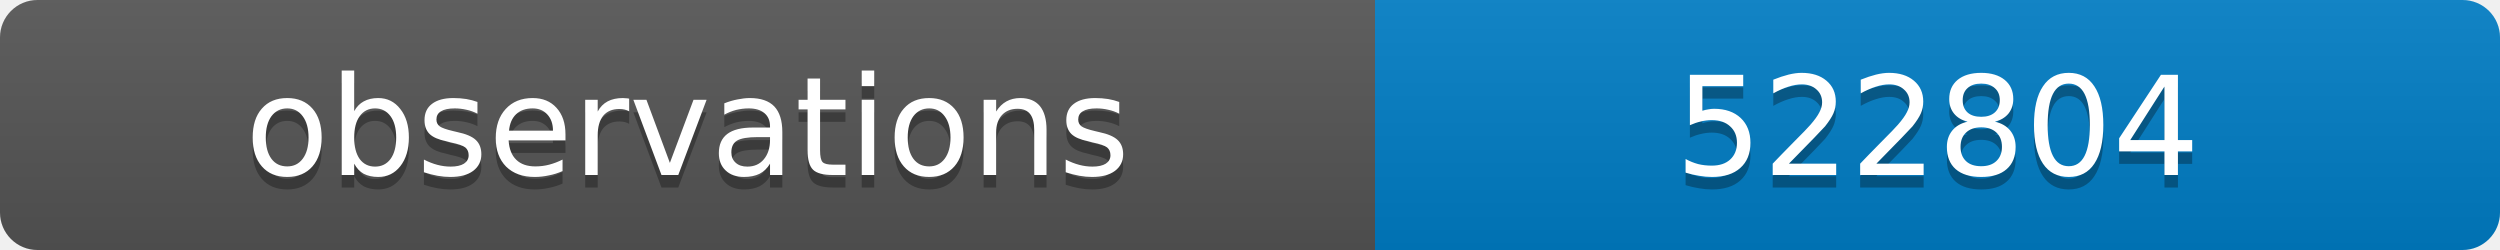
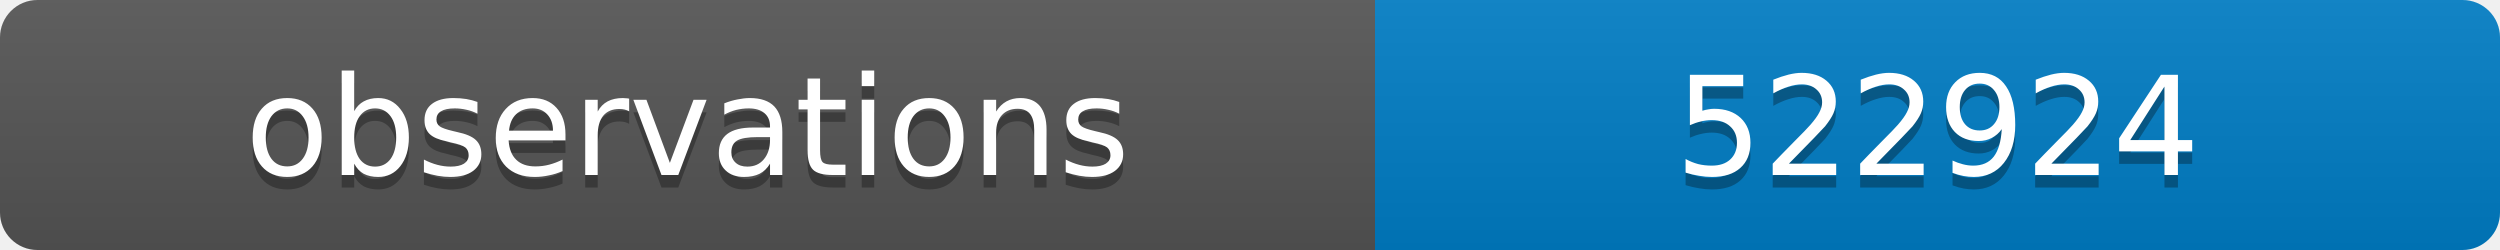
<svg xmlns="http://www.w3.org/2000/svg" width="200" height="20">
  <linearGradient id="b" x2="0" y2="100%">
    <stop offset="0" stop-color="#bbb" stop-opacity=".1" />
    <stop offset="1" stop-opacity=".1" />
  </linearGradient>
  <clipPath id="a">
    <rect width="200" height="20" rx="3" fill="#fff" />
  </clipPath>
  <g clip-path="url(#a)">
    <path fill="#555" d="M0 0h110v20H0z" />
    <path fill="#007ec6" d="M110 0h90v20H110z" />
    <path fill="url(#b)" d="M0 0h200v20H0z" />
  </g>
  <g fill="#fff" text-anchor="middle" font-family="DejaVu Sans,Verdana,Geneva,sans-serif" font-size="11">
    <text x="55" y="15" fill="#010101" fill-opacity=".3">observations</text>
    <text x="55" y="14">observations</text>
-     <text x="155" y="15" fill="#010101" fill-opacity=".3">522804</text>
-     <text x="155" y="14">522804</text>
+     <text x="155" y="15" fill="#010101" fill-opacity=".3">522924</text>
+     <text x="155" y="14">522924</text>
  </g>
</svg>
